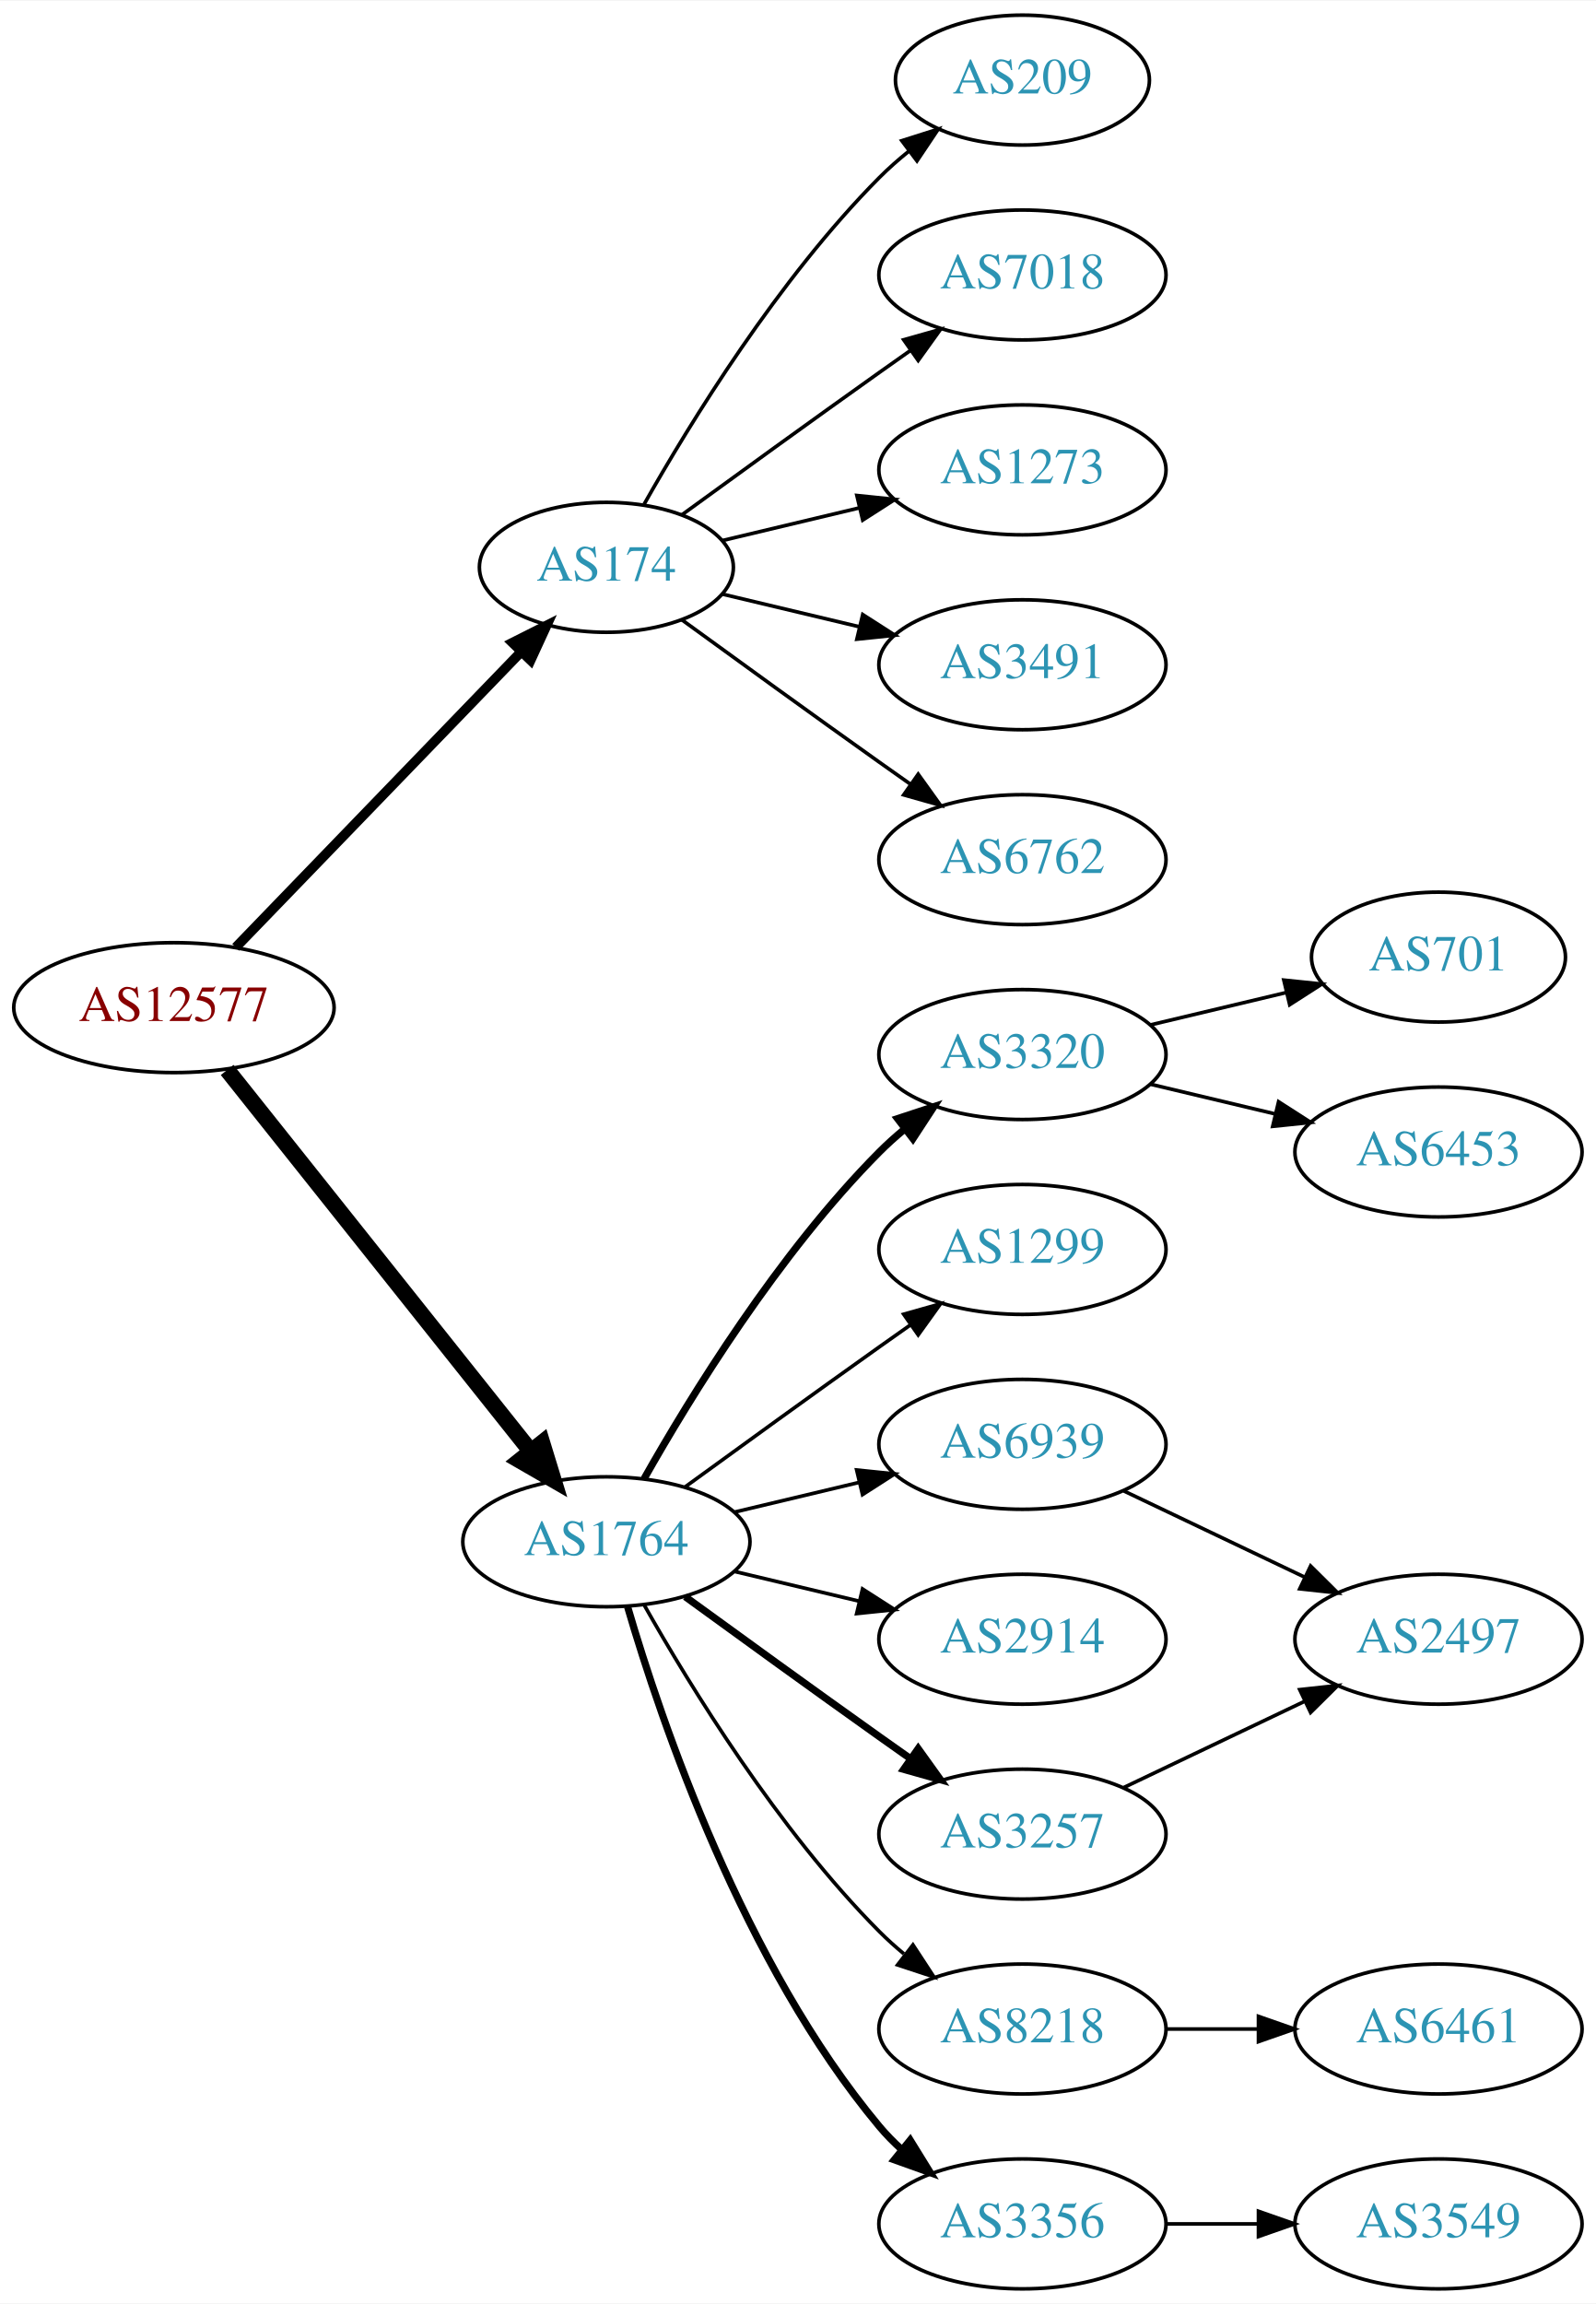
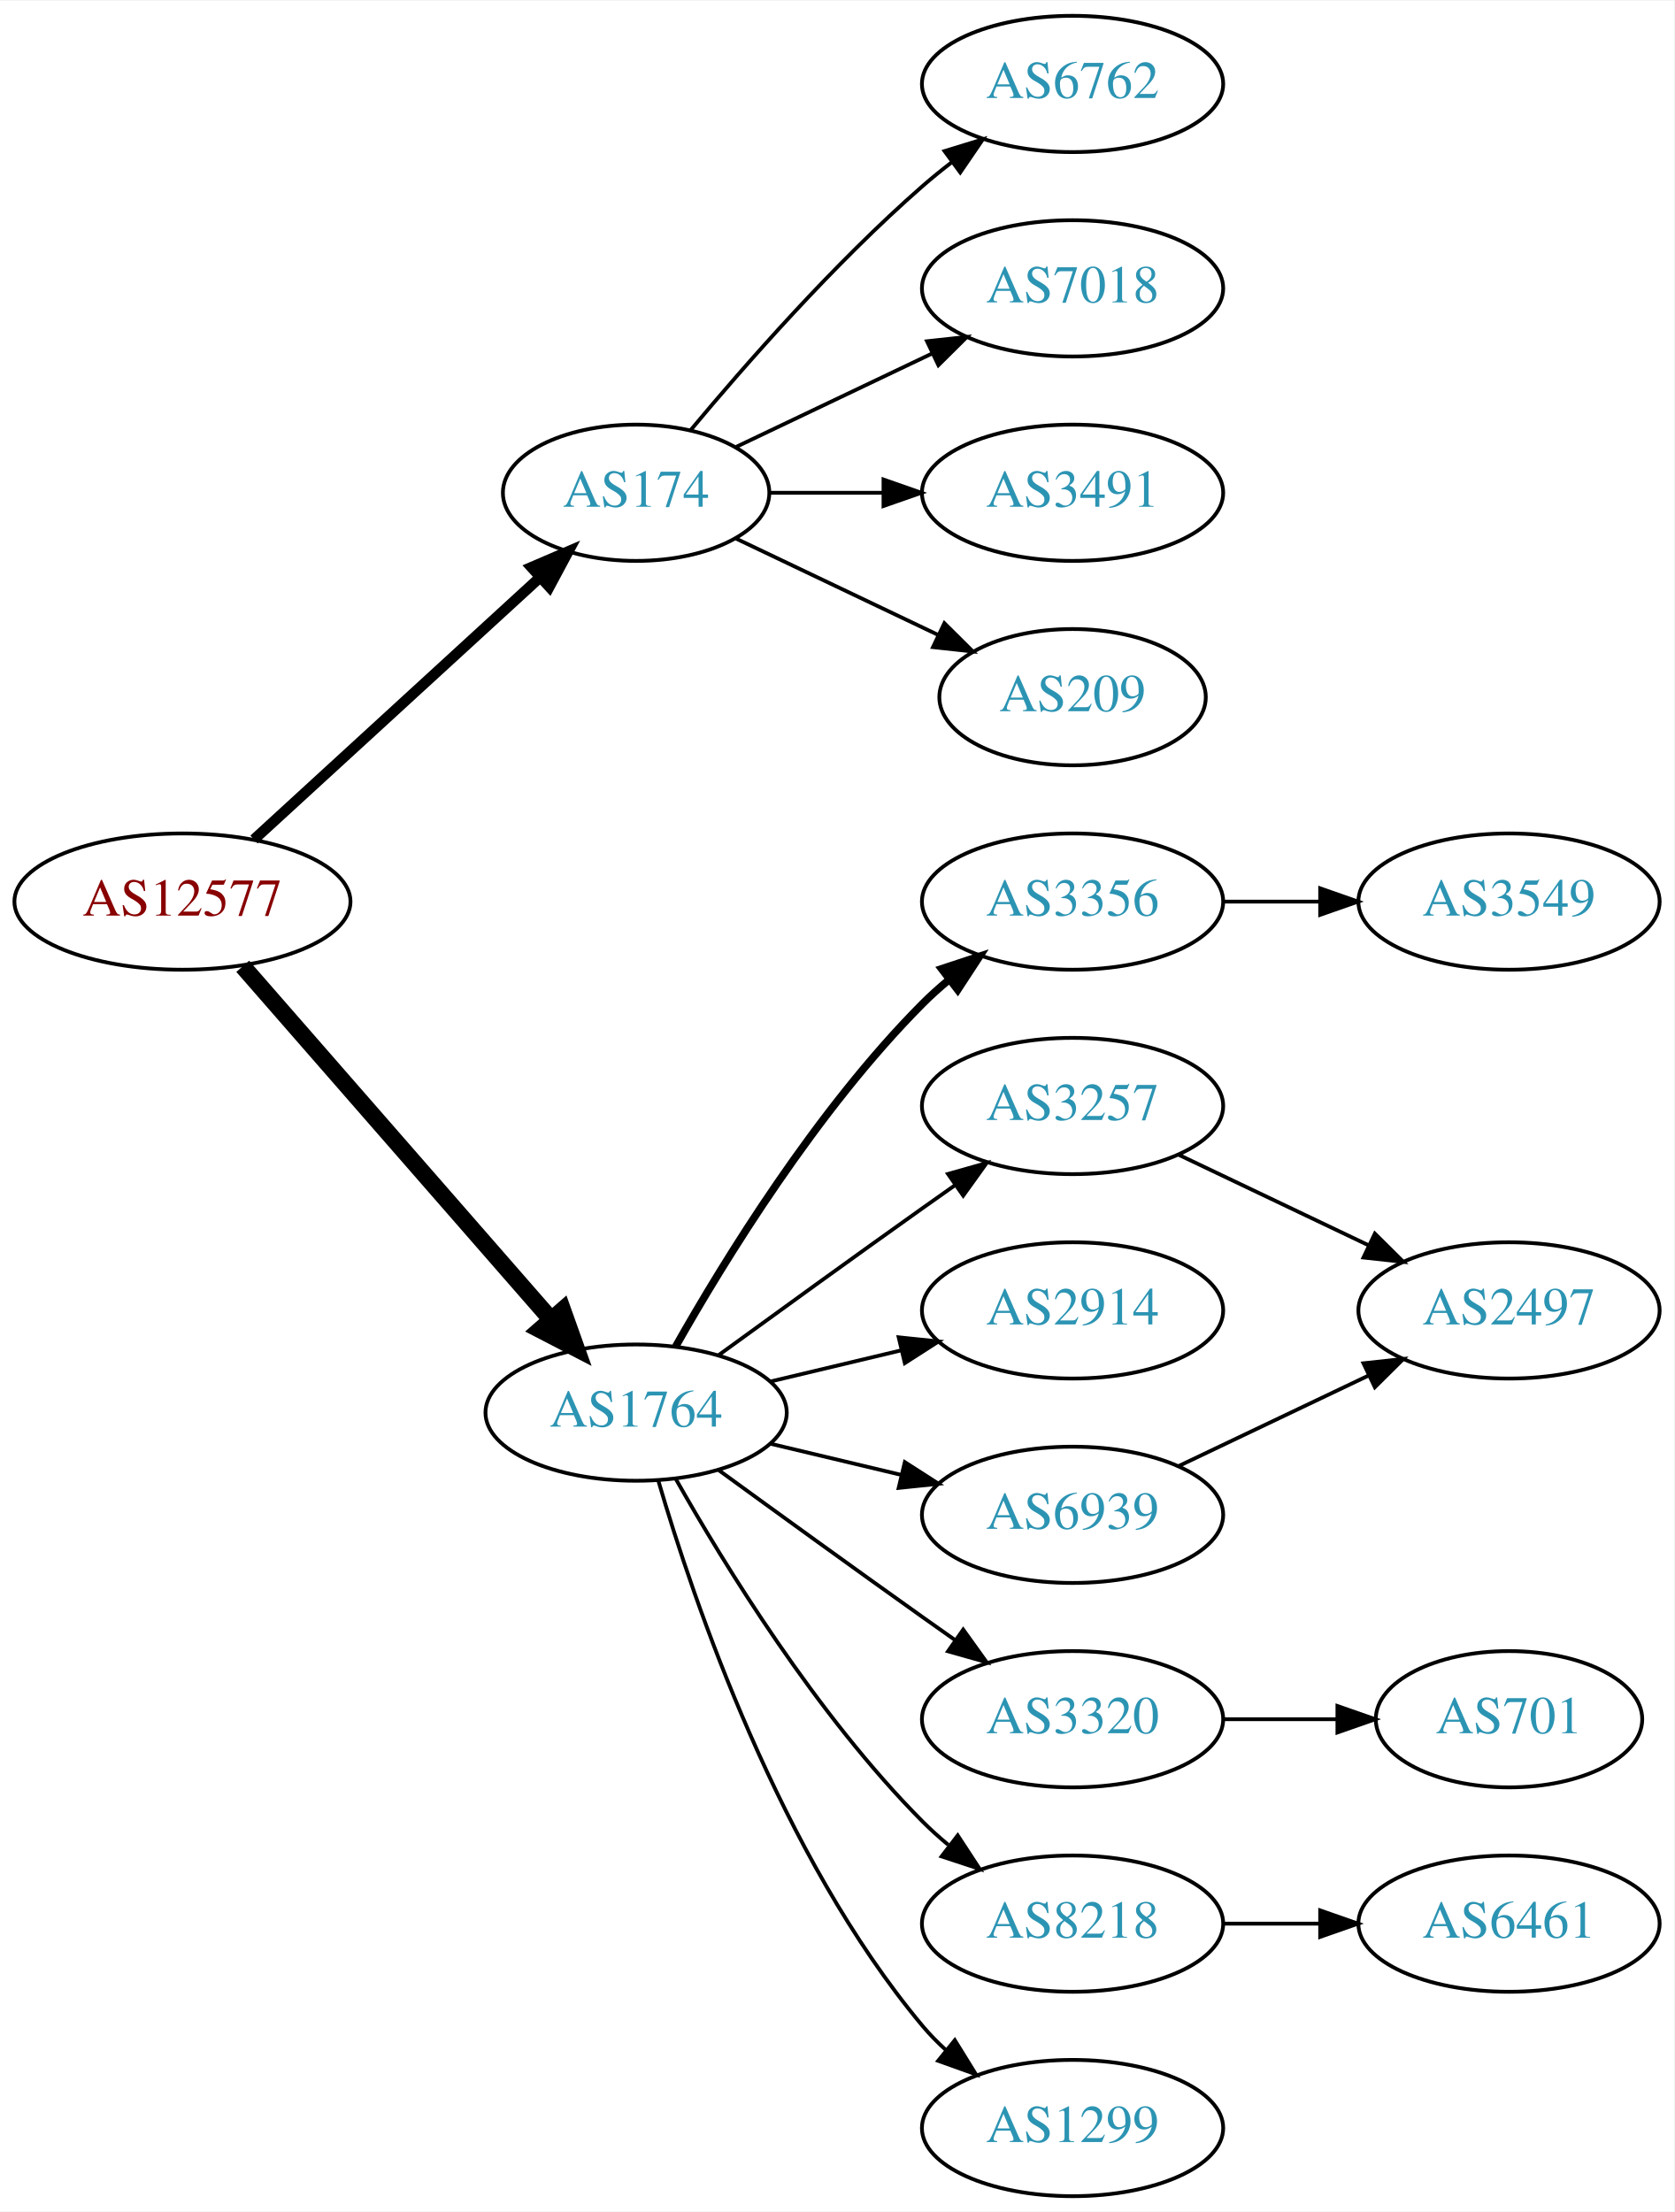
- <svg xmlns="http://www.w3.org/2000/svg" xmlns:xlink="http://www.w3.org/1999/xlink" width="442pt" height="638pt" viewBox="0.00 0.00 442.27 638.00">
-   <g id="graph0" class="graph" transform="scale(1 1) rotate(0) translate(4 634)">
-     <polygon fill="white" stroke="none" points="-4,4 -4,-634 438.271,-634 438.271,4 -4,4" />
+ <svg xmlns="http://www.w3.org/2000/svg" xmlns:xlink="http://www.w3.org/1999/xlink" width="442pt" height="584pt" viewBox="0.00 0.00 442.27 584.00">
+   <g id="graph0" class="graph" transform="scale(1 1) rotate(0) translate(4 580)">
+     <polygon fill="white" stroke="none" points="-4,4 -4,-580 438.271,-580 438.271,4 -4,4" />
    <g id="node1" class="node">
      <g id="a_node1">
        <a xlink:href="/asn/12577" xlink:title="AS12577 ~ Muehlgasse 14E [AT]">
-           <ellipse fill="#ffffff" stroke="black" cx="44.196" cy="-355" rx="44.393" ry="18" />
-           <text text-anchor="middle" x="44.196" y="-351.3" font-family="Times,serif" font-size="14.00" fill="#880000">AS12577</text>
+           <ellipse fill="#ffffff" stroke="black" cx="44.196" cy="-342" rx="44.393" ry="18" />
+           <text text-anchor="middle" x="44.196" y="-338.3" font-family="Times,serif" font-size="14.00" fill="#880000">AS12577</text>
        </a>
      </g>
    </g>
    <g id="node2" class="node">
      <g id="a_node2">
        <a xlink:href="/asn/174" xlink:title="AS174 ~ Cogent Communications [US]">
-           <ellipse fill="#ffffff" stroke="black" cx="164.039" cy="-477" rx="35.194" ry="18" />
-           <text text-anchor="middle" x="164.039" y="-473.3" font-family="Times,serif" font-size="14.00" fill="#2c94b3">AS174</text>
+           <ellipse fill="#ffffff" stroke="black" cx="164.039" cy="-450" rx="35.194" ry="18" />
+           <text text-anchor="middle" x="164.039" y="-446.3" font-family="Times,serif" font-size="14.00" fill="#2c94b3">AS174</text>
        </a>
      </g>
    </g>
    <g id="edge1" class="edge">
-       <path fill="none" stroke="black" stroke-width="2.7" d="M61.334,-371.708C81.811,-392.907 117.245,-429.59 140.413,-453.576" />
-       <polygon fill="black" stroke="black" stroke-width="2.7" points="138.005,-456.121 147.47,-460.882 143.04,-451.258 138.005,-456.121" />
+       <path fill="none" stroke="black" stroke-width="2.812" d="M63.094,-358.403C83.252,-376.878 116.129,-407.009 138.632,-427.632" />
+       <polygon fill="black" stroke="black" stroke-width="2.812" points="136.384,-430.319 146.121,-434.496 141.114,-425.159 136.384,-430.319" />
    </g>
    <g id="node3" class="node">
      <g id="a_node3">
        <a xlink:href="/asn/1764" xlink:title="AS1764 ~ NEXTLAYER-AS [AT]">
          <ellipse fill="#ffffff" stroke="black" cx="164.039" cy="-207" rx="39.794" ry="18" />
          <text text-anchor="middle" x="164.039" y="-203.3" font-family="Times,serif" font-size="14.00" fill="#2c94b3">AS1764</text>
        </a>
      </g>
    </g>
    <g id="edge2" class="edge">
-       <path fill="none" stroke="black" stroke-width="4.5" d="M58.945,-337.733C79.7,-311.666 119.146,-262.126 143.07,-232.079" />
-       <polygon fill="black" stroke="black" stroke-width="4.5" points="146.229,-234.433 149.378,-224.157 140.068,-229.528 146.229,-234.433" />
+       <path fill="none" stroke="black" stroke-width="4.5" d="M60.121,-324.902C80.663,-301.369 117.782,-258.845 141.379,-231.813" />
+       <polygon fill="black" stroke="black" stroke-width="4.5" points="144.625,-234.082 148.235,-223.959 138.692,-228.903 144.625,-234.082" />
    </g>
    <g id="node4" class="node">
      <g id="a_node4">
-         <a xlink:href="/asn/1273" xlink:title="AS1273 ~ Vodafone Group PLC [EU]">
-           <ellipse fill="#ffffff" stroke="black" cx="279.332" cy="-504" rx="39.794" ry="18" />
-           <text text-anchor="middle" x="279.332" y="-500.3" font-family="Times,serif" font-size="14.00" fill="#2c94b3">AS1273</text>
+         <a xlink:href="/asn/6762" xlink:title="AS6762 ~ TELECOM ITALIA SPARKLE S.p.A. [IT]">
+           <ellipse fill="#ffffff" stroke="black" cx="279.332" cy="-558" rx="39.794" ry="18" />
+           <text text-anchor="middle" x="279.332" y="-554.3" font-family="Times,serif" font-size="14.00" fill="#2c94b3">AS6762</text>
        </a>
      </g>
    </g>
    <g id="edge3" class="edge">
-       <path fill="none" stroke="black" d="M196.296,-484.449C207.976,-487.233 221.472,-490.449 234.101,-493.459" />
-       <polygon fill="black" stroke="black" points="233.454,-496.903 243.993,-495.816 235.077,-490.093 233.454,-496.903" />
+       <path fill="none" stroke="black" d="M178.404,-466.499C192.659,-483.596 216.354,-510.619 239.685,-531 242.151,-533.154 244.789,-535.294 247.487,-537.372" />
+       <polygon fill="black" stroke="black" points="245.512,-540.264 255.641,-543.37 249.66,-534.625 245.512,-540.264" />
    </g>
    <g id="node5" class="node">
      <g id="a_node5">
+         <a xlink:href="/asn/7018" xlink:title="AS7018 ~ AT&amp;T Services, Inc. [US]">
+           <ellipse fill="#ffffff" stroke="black" cx="279.332" cy="-504" rx="39.794" ry="18" />
+           <text text-anchor="middle" x="279.332" y="-500.3" font-family="Times,serif" font-size="14.00" fill="#2c94b3">AS7018</text>
+         </a>
+       </g>
+     </g>
+     <g id="edge4" class="edge">
+       <path fill="none" stroke="black" d="M190.464,-462.119C205.766,-469.413 225.49,-478.814 242.372,-486.86" />
+       <polygon fill="black" stroke="black" points="240.879,-490.026 251.412,-491.169 243.891,-483.707 240.879,-490.026" />
+     </g>
+     <g id="node6" class="node">
+       <g id="a_node6">
        <a xlink:href="/asn/3491" xlink:title="AS3491 ~ PCCW Global, Inc. [US]">
          <ellipse fill="#ffffff" stroke="black" cx="279.332" cy="-450" rx="39.794" ry="18" />
          <text text-anchor="middle" x="279.332" y="-446.3" font-family="Times,serif" font-size="14.00" fill="#2c94b3">AS3491</text>
        </a>
      </g>
    </g>
-     <g id="edge4" class="edge">
-       <path fill="none" stroke="black" d="M196.296,-469.551C207.976,-466.767 221.472,-463.551 234.101,-460.541" />
-       <polygon fill="black" stroke="black" points="235.077,-463.907 243.993,-458.184 233.454,-457.097 235.077,-463.907" />
-     </g>
-     <g id="node6" class="node">
-       <g id="a_node6">
-         <a xlink:href="/asn/6762" xlink:title="AS6762 ~ TELECOM ITALIA SPARKLE S.p.A. [IT]">
-           <ellipse fill="#ffffff" stroke="black" cx="279.332" cy="-396" rx="39.794" ry="18" />
-           <text text-anchor="middle" x="279.332" y="-392.3" font-family="Times,serif" font-size="14.00" fill="#2c94b3">AS6762</text>
-         </a>
-       </g>
-     </g>
    <g id="edge5" class="edge">
-       <path fill="none" stroke="black" d="M184.935,-462.471C199.936,-451.55 221.043,-436.253 239.685,-423 242.506,-420.995 245.449,-418.915 248.397,-416.841" />
-       <polygon fill="black" stroke="black" points="250.443,-419.681 256.621,-411.074 246.424,-413.95 250.443,-419.681" />
+       <path fill="none" stroke="black" d="M199.338,-450C208.715,-450 219.065,-450 229.1,-450" />
+       <polygon fill="black" stroke="black" points="229.388,-453.5 239.388,-450 229.388,-446.5 229.388,-453.5" />
    </g>
    <g id="node7" class="node">
      <g id="a_node7">
        <a xlink:href="/asn/209" xlink:title="AS209 ~ CenturyLink Communications, LLC [US]">
-           <ellipse fill="#ffffff" stroke="black" cx="279.332" cy="-612" rx="35.194" ry="18" />
-           <text text-anchor="middle" x="279.332" y="-608.3" font-family="Times,serif" font-size="14.00" fill="#2c94b3">AS209</text>
+           <ellipse fill="#ffffff" stroke="black" cx="279.332" cy="-396" rx="35.194" ry="18" />
+           <text text-anchor="middle" x="279.332" y="-392.3" font-family="Times,serif" font-size="14.00" fill="#2c94b3">AS209</text>
        </a>
      </g>
    </g>
    <g id="edge6" class="edge">
-       <path fill="none" stroke="black" d="M174.498,-494.49C187.28,-517.096 211.712,-556.886 239.685,-585 242.185,-587.513 244.946,-589.949 247.807,-592.261" />
-       <polygon fill="black" stroke="black" points="245.905,-595.21 256.004,-598.413 250.108,-589.611 245.905,-595.21" />
+       <path fill="none" stroke="black" d="M190.464,-437.881C206.207,-430.378 226.629,-420.644 243.822,-412.449" />
+       <polygon fill="black" stroke="black" points="245.47,-415.54 252.991,-408.078 242.458,-409.221 245.47,-415.54" />
    </g>
    <g id="node8" class="node">
      <g id="a_node8">
-         <a xlink:href="/asn/7018" xlink:title="AS7018 ~ AT&amp;T Services, Inc. [US]">
-           <ellipse fill="#ffffff" stroke="black" cx="279.332" cy="-558" rx="39.794" ry="18" />
-           <text text-anchor="middle" x="279.332" y="-554.3" font-family="Times,serif" font-size="14.00" fill="#2c94b3">AS7018</text>
+         <a xlink:href="/asn/3356" xlink:title="AS3356 ~ Level 3 Parent, LLC [US]">
+           <ellipse fill="#ffffff" stroke="black" cx="279.332" cy="-342" rx="39.794" ry="18" />
+           <text text-anchor="middle" x="279.332" y="-338.3" font-family="Times,serif" font-size="14.00" fill="#2c94b3">AS3356</text>
        </a>
      </g>
    </g>
    <g id="edge7" class="edge">
-       <path fill="none" stroke="black" d="M184.935,-491.529C199.936,-502.45 221.043,-517.747 239.685,-531 242.506,-533.005 245.449,-535.085 248.397,-537.159" />
-       <polygon fill="black" stroke="black" points="246.424,-540.05 256.621,-542.926 250.443,-534.319 246.424,-540.05" />
+       <path fill="none" stroke="black" stroke-width="2" d="M174.498,-224.49C187.28,-247.096 211.712,-286.886 239.685,-315 241.796,-317.121 244.092,-319.188 246.477,-321.171" />
+       <polygon fill="black" stroke="black" stroke-width="2" points="244.73,-324.242 254.793,-327.556 248.993,-318.69 244.73,-324.242" />
    </g>
    <g id="node9" class="node">
      <g id="a_node9">
+         <a xlink:href="/asn/3257" xlink:title="AS3257 ~ GTT [DE]">
+           <ellipse fill="#ffffff" stroke="black" cx="279.332" cy="-288" rx="39.794" ry="18" />
+           <text text-anchor="middle" x="279.332" y="-284.3" font-family="Times,serif" font-size="14.00" fill="#2c94b3">AS3257</text>
+         </a>
+       </g>
+     </g>
+     <g id="edge8" class="edge">
+       <path fill="none" stroke="black" d="M185.887,-222.222C200.821,-233.091 221.435,-248.025 239.685,-261 242.506,-263.005 245.449,-265.085 248.397,-267.159" />
+       <polygon fill="black" stroke="black" points="246.424,-270.05 256.621,-272.926 250.443,-264.319 246.424,-270.05" />
+     </g>
+     <g id="node10" class="node">
+       <g id="a_node10">
+         <a xlink:href="/asn/2914" xlink:title="AS2914 ~ NTT America, Inc. [US]">
+           <ellipse fill="#ffffff" stroke="black" cx="279.332" cy="-234" rx="39.794" ry="18" />
+           <text text-anchor="middle" x="279.332" y="-230.3" font-family="Times,serif" font-size="14.00" fill="#2c94b3">AS2914</text>
+         </a>
+       </g>
+     </g>
+     <g id="edge9" class="edge">
+       <path fill="none" stroke="black" d="M199.646,-215.248C210.517,-217.838 222.671,-220.735 234.114,-223.462" />
+       <polygon fill="black" stroke="black" points="233.397,-226.889 243.936,-225.803 235.02,-220.08 233.397,-226.889" />
+     </g>
+     <g id="node11" class="node">
+       <g id="a_node11">
+         <a xlink:href="/asn/3320" xlink:title="AS3320 ~ DTAG [DE]">
+           <ellipse fill="#ffffff" stroke="black" cx="279.332" cy="-126" rx="39.794" ry="18" />
+           <text text-anchor="middle" x="279.332" y="-122.3" font-family="Times,serif" font-size="14.00" fill="#2c94b3">AS3320</text>
+         </a>
+       </g>
+     </g>
+     <g id="edge10" class="edge">
+       <path fill="none" stroke="black" d="M185.887,-191.778C200.821,-180.909 221.435,-165.975 239.685,-153 242.506,-150.995 245.449,-148.915 248.397,-146.841" />
+       <polygon fill="black" stroke="black" points="250.443,-149.681 256.621,-141.074 246.424,-143.95 250.443,-149.681" />
+     </g>
+     <g id="node12" class="node">
+       <g id="a_node12">
+         <a xlink:href="/asn/6939" xlink:title="AS6939 ~ Hurricane Electric LLC [US]">
+           <ellipse fill="#ffffff" stroke="black" cx="279.332" cy="-180" rx="39.794" ry="18" />
+           <text text-anchor="middle" x="279.332" y="-176.3" font-family="Times,serif" font-size="14.00" fill="#2c94b3">AS6939</text>
+         </a>
+       </g>
+     </g>
+     <g id="edge11" class="edge">
+       <path fill="none" stroke="black" d="M199.646,-198.752C210.517,-196.162 222.671,-193.265 234.114,-190.538" />
+       <polygon fill="black" stroke="black" points="235.02,-193.92 243.936,-188.197 233.397,-187.111 235.02,-193.92" />
+     </g>
+     <g id="node13" class="node">
+       <g id="a_node13">
        <a xlink:href="/asn/8218" xlink:title="AS8218 ~ legacy Neotelecoms [FR]">
          <ellipse fill="#ffffff" stroke="black" cx="279.332" cy="-72" rx="39.794" ry="18" />
          <text text-anchor="middle" x="279.332" y="-68.3" font-family="Times,serif" font-size="14.00" fill="#2c94b3">AS8218</text>
        </a>
      </g>
    </g>
-     <g id="edge8" class="edge">
+     <g id="edge12" class="edge">
      <path fill="none" stroke="black" d="M174.498,-189.51C187.28,-166.904 211.712,-127.114 239.685,-99 241.796,-96.879 244.092,-94.812 246.477,-92.829" />
      <polygon fill="black" stroke="black" points="248.993,-95.31 254.793,-86.444 244.73,-89.758 248.993,-95.31" />
    </g>
-     <g id="node10" class="node">
-       <g id="a_node10">
-         <a xlink:href="/asn/3356" xlink:title="AS3356 ~ Level 3 Parent, LLC [US]">
-           <ellipse fill="#ffffff" stroke="black" cx="279.332" cy="-18" rx="39.794" ry="18" />
-           <text text-anchor="middle" x="279.332" y="-14.3" font-family="Times,serif" font-size="14.00" fill="#2c94b3">AS3356</text>
-         </a>
-       </g>
-     </g>
-     <g id="edge9" class="edge">
-       <path fill="none" stroke="black" stroke-width="2" d="M169.913,-188.998C179.227,-157.156 202.043,-90.019 239.685,-45 241.555,-42.763 243.654,-40.626 245.88,-38.604" />
-       <polygon fill="black" stroke="black" stroke-width="2" points="248.227,-41.208 253.799,-32.196 243.823,-35.766 248.227,-41.208" />
-     </g>
-     <g id="node11" class="node">
-       <g id="a_node11">
-         <a xlink:href="/asn/3257" xlink:title="AS3257 ~ GTT [DE]">
-           <ellipse fill="#ffffff" stroke="black" cx="279.332" cy="-126" rx="39.794" ry="18" />
-           <text text-anchor="middle" x="279.332" y="-122.3" font-family="Times,serif" font-size="14.00" fill="#2c94b3">AS3257</text>
-         </a>
-       </g>
-     </g>
-     <g id="edge10" class="edge">
-       <path fill="none" stroke="black" stroke-width="2" d="M185.887,-191.778C200.821,-180.909 221.435,-165.975 239.685,-153 242.506,-150.995 245.449,-148.915 248.397,-146.841" />
-       <polygon fill="black" stroke="black" stroke-width="2" points="250.443,-149.681 256.621,-141.074 246.424,-143.95 250.443,-149.681" />
-     </g>
-     <g id="node12" class="node">
-       <g id="a_node12">
-         <a xlink:href="/asn/1299" xlink:title="AS1299 ~ Telia Carrier [EU]">
-           <ellipse fill="#ffffff" stroke="black" cx="279.332" cy="-288" rx="39.794" ry="18" />
-           <text text-anchor="middle" x="279.332" y="-284.3" font-family="Times,serif" font-size="14.00" fill="#2c94b3">AS1299</text>
-         </a>
-       </g>
-     </g>
-     <g id="edge11" class="edge">
-       <path fill="none" stroke="black" d="M185.887,-222.222C200.821,-233.091 221.435,-248.025 239.685,-261 242.506,-263.005 245.449,-265.085 248.397,-267.159" />
-       <polygon fill="black" stroke="black" points="246.424,-270.05 256.621,-272.926 250.443,-264.319 246.424,-270.05" />
-     </g>
-     <g id="node13" class="node">
-       <g id="a_node13">
-         <a xlink:href="/asn/3320" xlink:title="AS3320 ~ DTAG [DE]">
-           <ellipse fill="#ffffff" stroke="black" cx="279.332" cy="-342" rx="39.794" ry="18" />
-           <text text-anchor="middle" x="279.332" y="-338.3" font-family="Times,serif" font-size="14.00" fill="#2c94b3">AS3320</text>
-         </a>
-       </g>
-     </g>
-     <g id="edge12" class="edge">
-       <path fill="none" stroke="black" stroke-width="2" d="M174.498,-224.49C187.28,-247.096 211.712,-286.886 239.685,-315 241.796,-317.121 244.092,-319.188 246.477,-321.171" />
-       <polygon fill="black" stroke="black" stroke-width="2" points="244.73,-324.242 254.793,-327.556 248.993,-318.69 244.73,-324.242" />
-     </g>
    <g id="node14" class="node">
      <g id="a_node14">
-         <a xlink:href="/asn/2914" xlink:title="AS2914 ~ NTT America, Inc. [US]">
-           <ellipse fill="#ffffff" stroke="black" cx="279.332" cy="-180" rx="39.794" ry="18" />
-           <text text-anchor="middle" x="279.332" y="-176.3" font-family="Times,serif" font-size="14.00" fill="#2c94b3">AS2914</text>
+         <a xlink:href="/asn/1299" xlink:title="AS1299 ~ Telia Carrier [EU]">
+           <ellipse fill="#ffffff" stroke="black" cx="279.332" cy="-18" rx="39.794" ry="18" />
+           <text text-anchor="middle" x="279.332" y="-14.3" font-family="Times,serif" font-size="14.00" fill="#2c94b3">AS1299</text>
        </a>
      </g>
    </g>
    <g id="edge13" class="edge">
-       <path fill="none" stroke="black" d="M199.646,-198.752C210.517,-196.162 222.671,-193.265 234.114,-190.538" />
-       <polygon fill="black" stroke="black" points="235.02,-193.92 243.936,-188.197 233.397,-187.111 235.02,-193.92" />
+       <path fill="none" stroke="black" d="M169.913,-188.998C179.227,-157.156 202.043,-90.019 239.685,-45 241.555,-42.763 243.654,-40.626 245.88,-38.604" />
+       <polygon fill="black" stroke="black" points="248.227,-41.208 253.799,-32.196 243.823,-35.766 248.227,-41.208" />
+     </g>
+     <g id="node16" class="node">
+       <g id="a_node16">
+         <a xlink:href="/asn/3549" xlink:title="AS3549 ~ Level 3 Parent, LLC [US]">
+           <ellipse fill="#ffffff" stroke="black" cx="394.625" cy="-342" rx="39.794" ry="18" />
+           <text text-anchor="middle" x="394.625" y="-338.3" font-family="Times,serif" font-size="14.00" fill="#2c94b3">AS3549</text>
+         </a>
+       </g>
+     </g>
+     <g id="edge15" class="edge">
+       <path fill="none" stroke="black" d="M319.004,-342C327.207,-342 335.971,-342 344.503,-342" />
+       <polygon fill="black" stroke="black" points="344.742,-345.5 354.742,-342 344.742,-338.5 344.742,-345.5" />
    </g>
    <g id="node15" class="node">
      <g id="a_node15">
-         <a xlink:href="/asn/6939" xlink:title="AS6939 ~ Hurricane Electric LLC [US]">
-           <ellipse fill="#ffffff" stroke="black" cx="279.332" cy="-234" rx="39.794" ry="18" />
-           <text text-anchor="middle" x="279.332" y="-230.3" font-family="Times,serif" font-size="14.00" fill="#2c94b3">AS6939</text>
+         <a xlink:href="/asn/2497" xlink:title="AS2497 ~ Internet Initiative Japan Inc. [JP]">
+           <ellipse fill="#ffffff" stroke="black" cx="394.625" cy="-234" rx="39.794" ry="18" />
+           <text text-anchor="middle" x="394.625" y="-230.3" font-family="Times,serif" font-size="14.00" fill="#2c94b3">AS2497</text>
        </a>
      </g>
    </g>
    <g id="edge14" class="edge">
-       <path fill="none" stroke="black" d="M199.646,-215.248C210.517,-217.838 222.671,-220.735 234.114,-223.462" />
-       <polygon fill="black" stroke="black" points="233.397,-226.889 243.936,-225.803 235.02,-220.08 233.397,-226.889" />
-     </g>
-     <g id="node16" class="node">
-       <g id="a_node16">
+       <path fill="none" stroke="black" d="M307.468,-275.066C322.462,-267.919 341.283,-258.948 357.506,-251.215" />
+       <polygon fill="black" stroke="black" points="359.188,-254.291 366.71,-246.829 356.177,-247.972 359.188,-254.291" />
+     </g>
+     <g id="node17" class="node">
+       <g id="a_node17">
+         <a xlink:href="/asn/701" xlink:title="AS701 ~ UUNET [US]">
+           <ellipse fill="#ffffff" stroke="black" cx="394.625" cy="-126" rx="35.194" ry="18" />
+           <text text-anchor="middle" x="394.625" y="-122.3" font-family="Times,serif" font-size="14.00" fill="#2c94b3">AS701</text>
+         </a>
+       </g>
+     </g>
+     <g id="edge16" class="edge">
+       <path fill="none" stroke="black" d="M319.004,-126C328.709,-126 339.2,-126 349.163,-126" />
+       <polygon fill="black" stroke="black" points="349.299,-129.5 359.299,-126 349.299,-122.5 349.299,-129.5" />
+     </g>
+     <g id="edge17" class="edge">
+       <path fill="none" stroke="black" d="M307.468,-192.934C322.462,-200.081 341.283,-209.052 357.506,-216.785" />
+       <polygon fill="black" stroke="black" points="356.177,-220.028 366.71,-221.171 359.188,-213.709 356.177,-220.028" />
+     </g>
+     <g id="node18" class="node">
+       <g id="a_node18">
        <a xlink:href="/asn/6461" xlink:title="AS6461 ~ Zayo Bandwidth [US]">
          <ellipse fill="#ffffff" stroke="black" cx="394.625" cy="-72" rx="39.794" ry="18" />
          <text text-anchor="middle" x="394.625" y="-68.3" font-family="Times,serif" font-size="14.00" fill="#2c94b3">AS6461</text>
        </a>
      </g>
    </g>
-     <g id="edge15" class="edge">
+     <g id="edge18" class="edge">
      <path fill="none" stroke="black" d="M319.004,-72C327.207,-72 335.971,-72 344.503,-72" />
      <polygon fill="black" stroke="black" points="344.742,-75.5 354.742,-72 344.742,-68.5 344.742,-75.5" />
    </g>
-     <g id="node20" class="node">
-       <g id="a_node20">
-         <a xlink:href="/asn/3549" xlink:title="AS3549 ~ Level 3 Parent, LLC [US]">
-           <ellipse fill="#ffffff" stroke="black" cx="394.625" cy="-18" rx="39.794" ry="18" />
-           <text text-anchor="middle" x="394.625" y="-14.3" font-family="Times,serif" font-size="14.00" fill="#2c94b3">AS3549</text>
-         </a>
-       </g>
-     </g>
-     <g id="edge19" class="edge">
-       <path fill="none" stroke="black" d="M319.004,-18C327.207,-18 335.971,-18 344.503,-18" />
-       <polygon fill="black" stroke="black" points="344.742,-21.5 354.742,-18 344.742,-14.5 344.742,-21.5" />
-     </g>
-     <g id="node17" class="node">
-       <g id="a_node17">
-         <a xlink:href="/asn/2497" xlink:title="AS2497 ~ Internet Initiative Japan Inc. [JP]">
-           <ellipse fill="#ffffff" stroke="black" cx="394.625" cy="-180" rx="39.794" ry="18" />
-           <text text-anchor="middle" x="394.625" y="-176.3" font-family="Times,serif" font-size="14.00" fill="#2c94b3">AS2497</text>
-         </a>
-       </g>
-     </g>
-     <g id="edge16" class="edge">
-       <path fill="none" stroke="black" d="M307.468,-138.934C322.462,-146.081 341.283,-155.052 357.506,-162.785" />
-       <polygon fill="black" stroke="black" points="356.177,-166.028 366.71,-167.171 359.188,-159.709 356.177,-166.028" />
-     </g>
-     <g id="node18" class="node">
-       <g id="a_node18">
-         <a xlink:href="/asn/701" xlink:title="AS701 ~ UUNET [US]">
-           <ellipse fill="#ffffff" stroke="black" cx="394.625" cy="-369" rx="35.194" ry="18" />
-           <text text-anchor="middle" x="394.625" y="-365.3" font-family="Times,serif" font-size="14.00" fill="#2c94b3">AS701</text>
-         </a>
-       </g>
-     </g>
-     <g id="edge17" class="edge">
-       <path fill="none" stroke="black" d="M314.939,-350.248C326.733,-353.058 340.038,-356.229 352.306,-359.153" />
-       <polygon fill="black" stroke="black" points="351.772,-362.624 362.311,-361.537 353.394,-355.814 351.772,-362.624" />
-     </g>
-     <g id="node19" class="node">
-       <g id="a_node19">
-         <a xlink:href="/asn/6453" xlink:title="AS6453 ~ TATA COMMUNICATIONS (AMERICA) INC [US]">
-           <ellipse fill="#ffffff" stroke="black" cx="394.625" cy="-315" rx="39.794" ry="18" />
-           <text text-anchor="middle" x="394.625" y="-311.3" font-family="Times,serif" font-size="14.00" fill="#2c94b3">AS6453</text>
-         </a>
-       </g>
-     </g>
-     <g id="edge18" class="edge">
-       <path fill="none" stroke="black" d="M314.939,-333.752C325.81,-331.162 337.964,-328.265 349.407,-325.538" />
-       <polygon fill="black" stroke="black" points="350.313,-328.92 359.229,-323.197 348.69,-322.111 350.313,-328.92" />
-     </g>
-     <g id="edge20" class="edge">
-       <path fill="none" stroke="black" d="M307.468,-221.066C322.462,-213.919 341.283,-204.948 357.506,-197.215" />
-       <polygon fill="black" stroke="black" points="359.188,-200.291 366.71,-192.829 356.177,-193.972 359.188,-200.291" />
-     </g>
  </g>
</svg>
